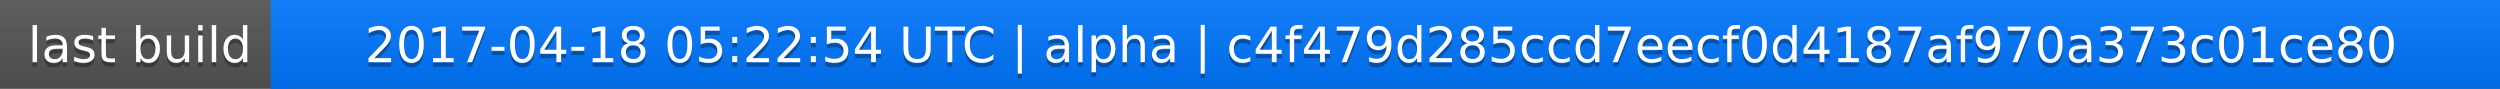
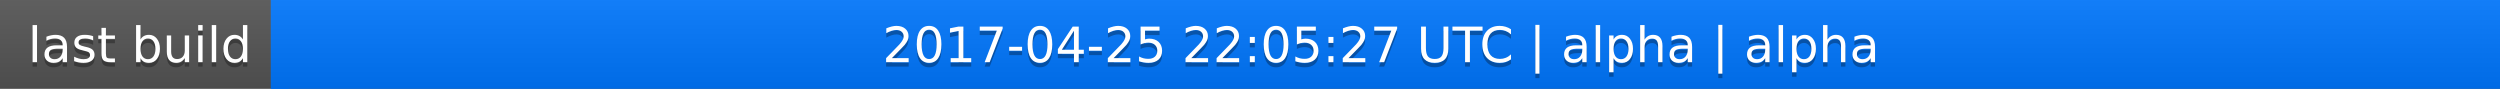
<svg xmlns="http://www.w3.org/2000/svg" width="563" height="20">
  <linearGradient id="a" x2="0" y2="100%">
    <stop offset="0" stop-color="#bbb" stop-opacity=".1" />
    <stop offset="1" stop-opacity=".1" />
  </linearGradient>
  <rect rx="0" width="563" height="20" fill="#555" />
  <rect rx="0" x="61" width="502" height="20" fill="#07f" />
  <path fill="#07f" d="M61 0h4v20h-4z" />
  <rect rx="0" width="563" height="20" fill="url(#a)" />
  <g fill="#fff" text-anchor="middle" font-family="DejaVu Sans,Verdana,Geneva,sans-serif" font-size="11">
    <text x="31.5" y="15" fill="#010101" fill-opacity=".3">last build</text>
    <text x="31.5" y="14">last build</text>
-     <text x="311" y="15" fill="#010101" fill-opacity=".3">2017-04-18 05:22:54 UTC | alpha | c4f479d285ccd7eecf0d4187af970a373c01ce80</text>
-     <text x="311" y="14">2017-04-18 05:22:54 UTC | alpha | c4f479d285ccd7eecf0d4187af970a373c01ce80</text>
+     <text x="311" y="15" fill="#010101" fill-opacity=".3">2017-04-25 22:05:27 UTC | alpha | alpha</text>
+     <text x="311" y="14">2017-04-25 22:05:27 UTC | alpha | alpha</text>
  </g>
</svg>
